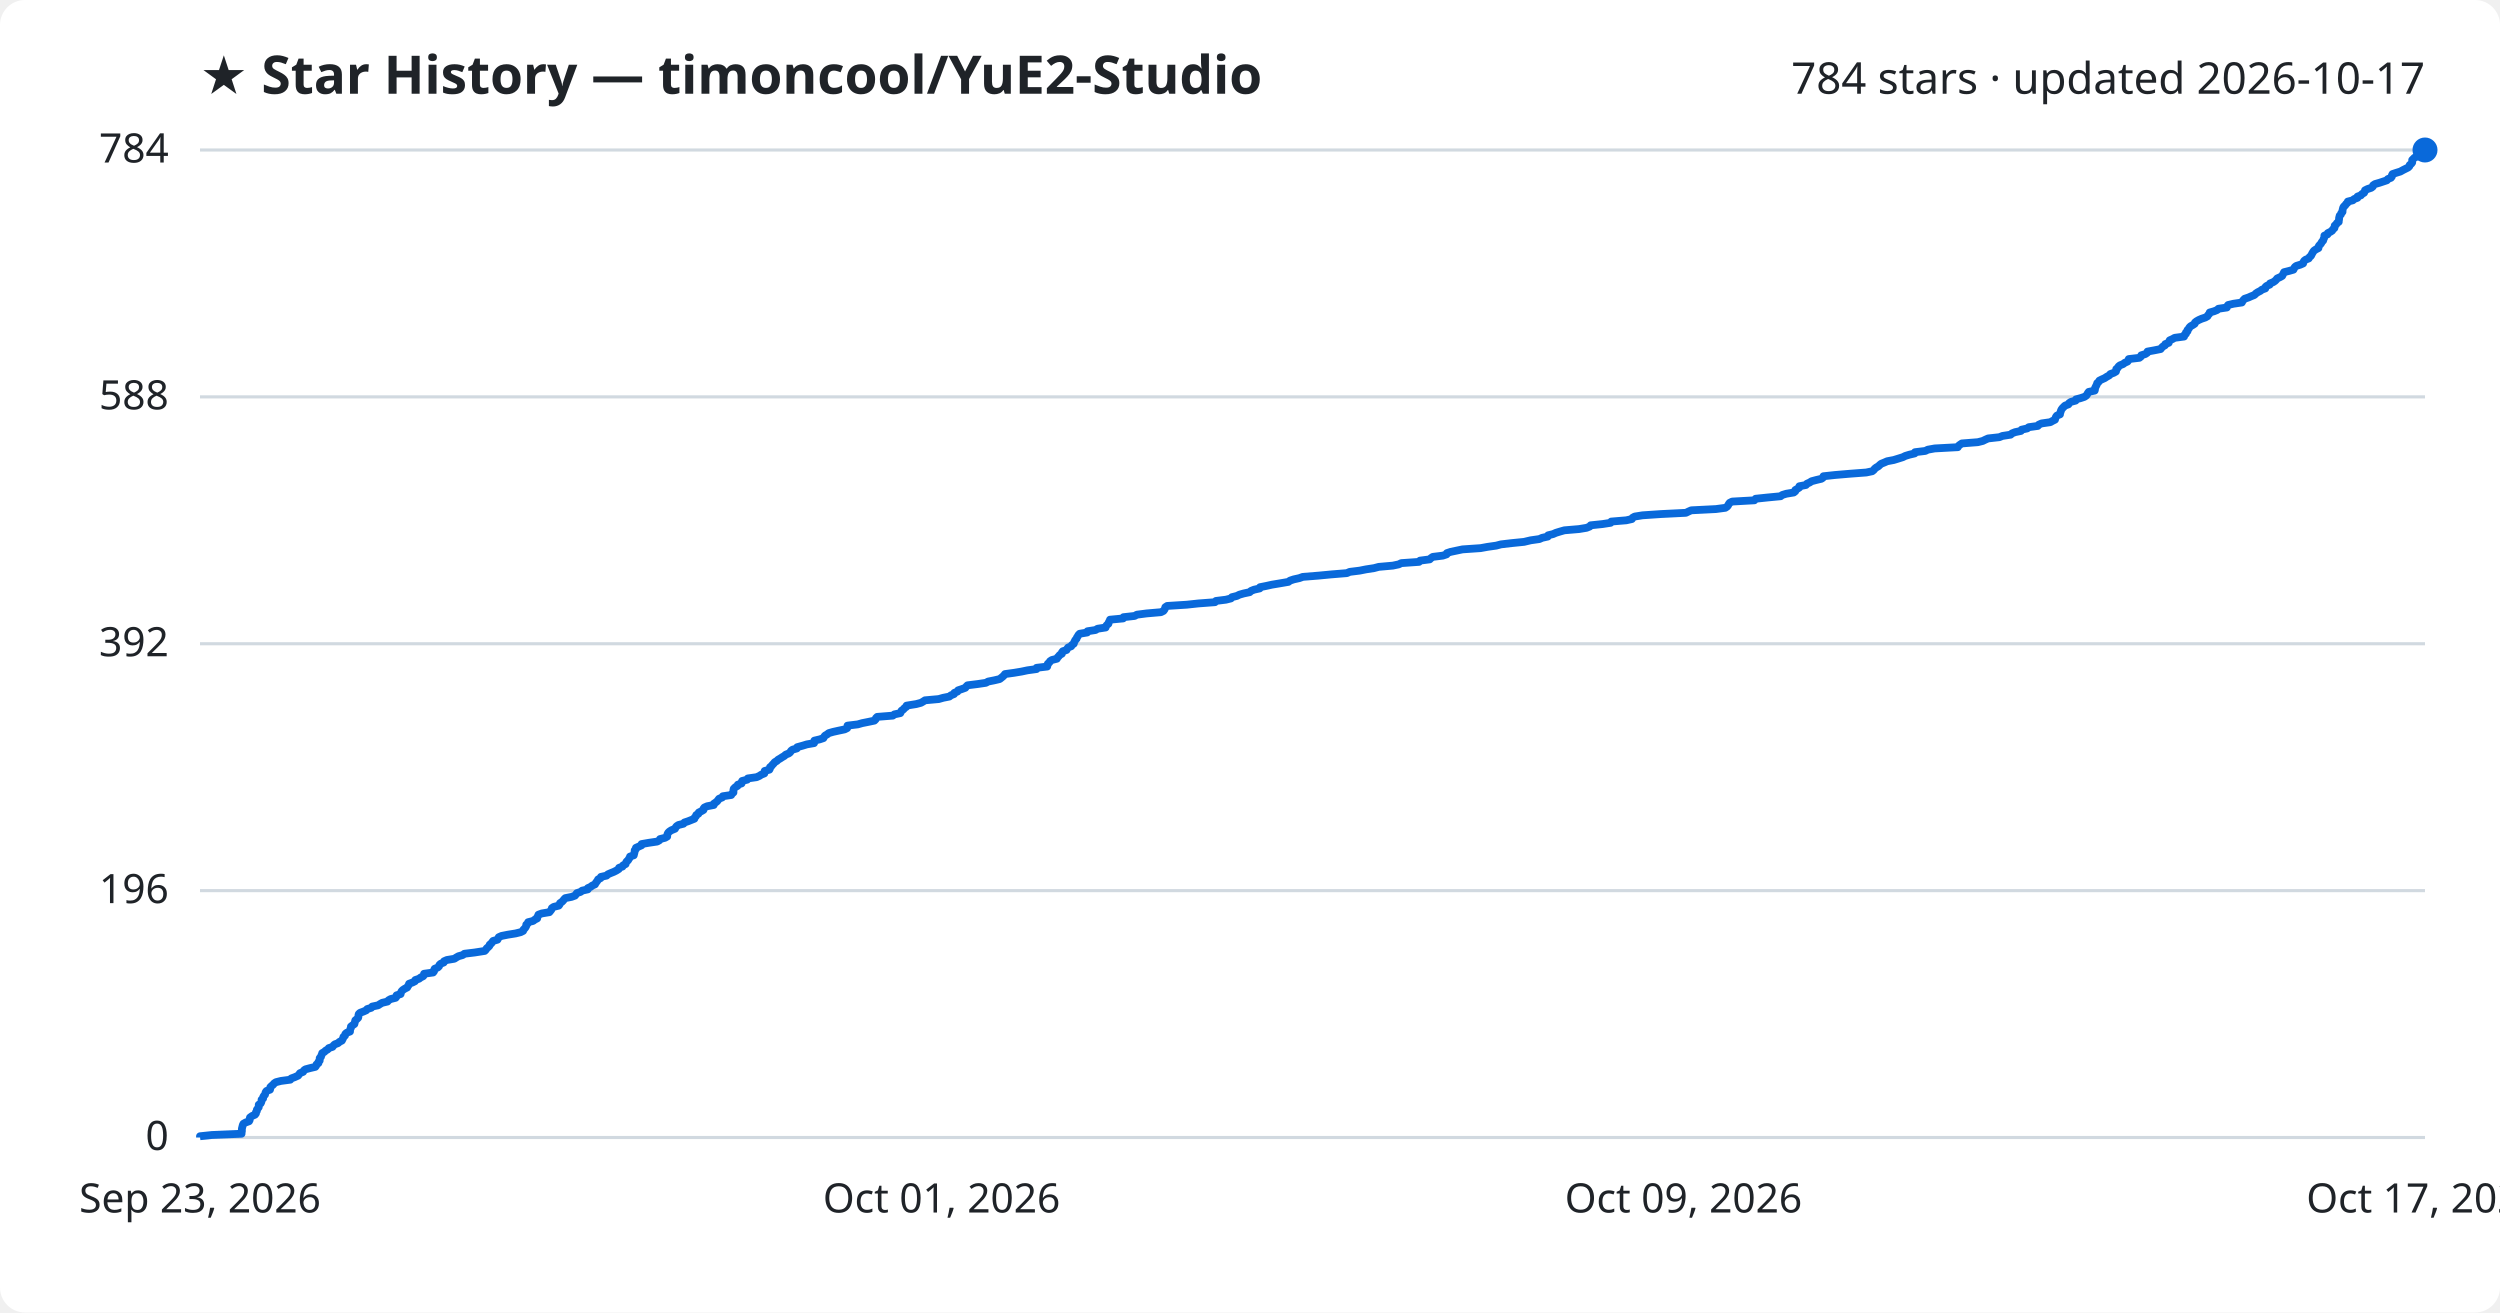
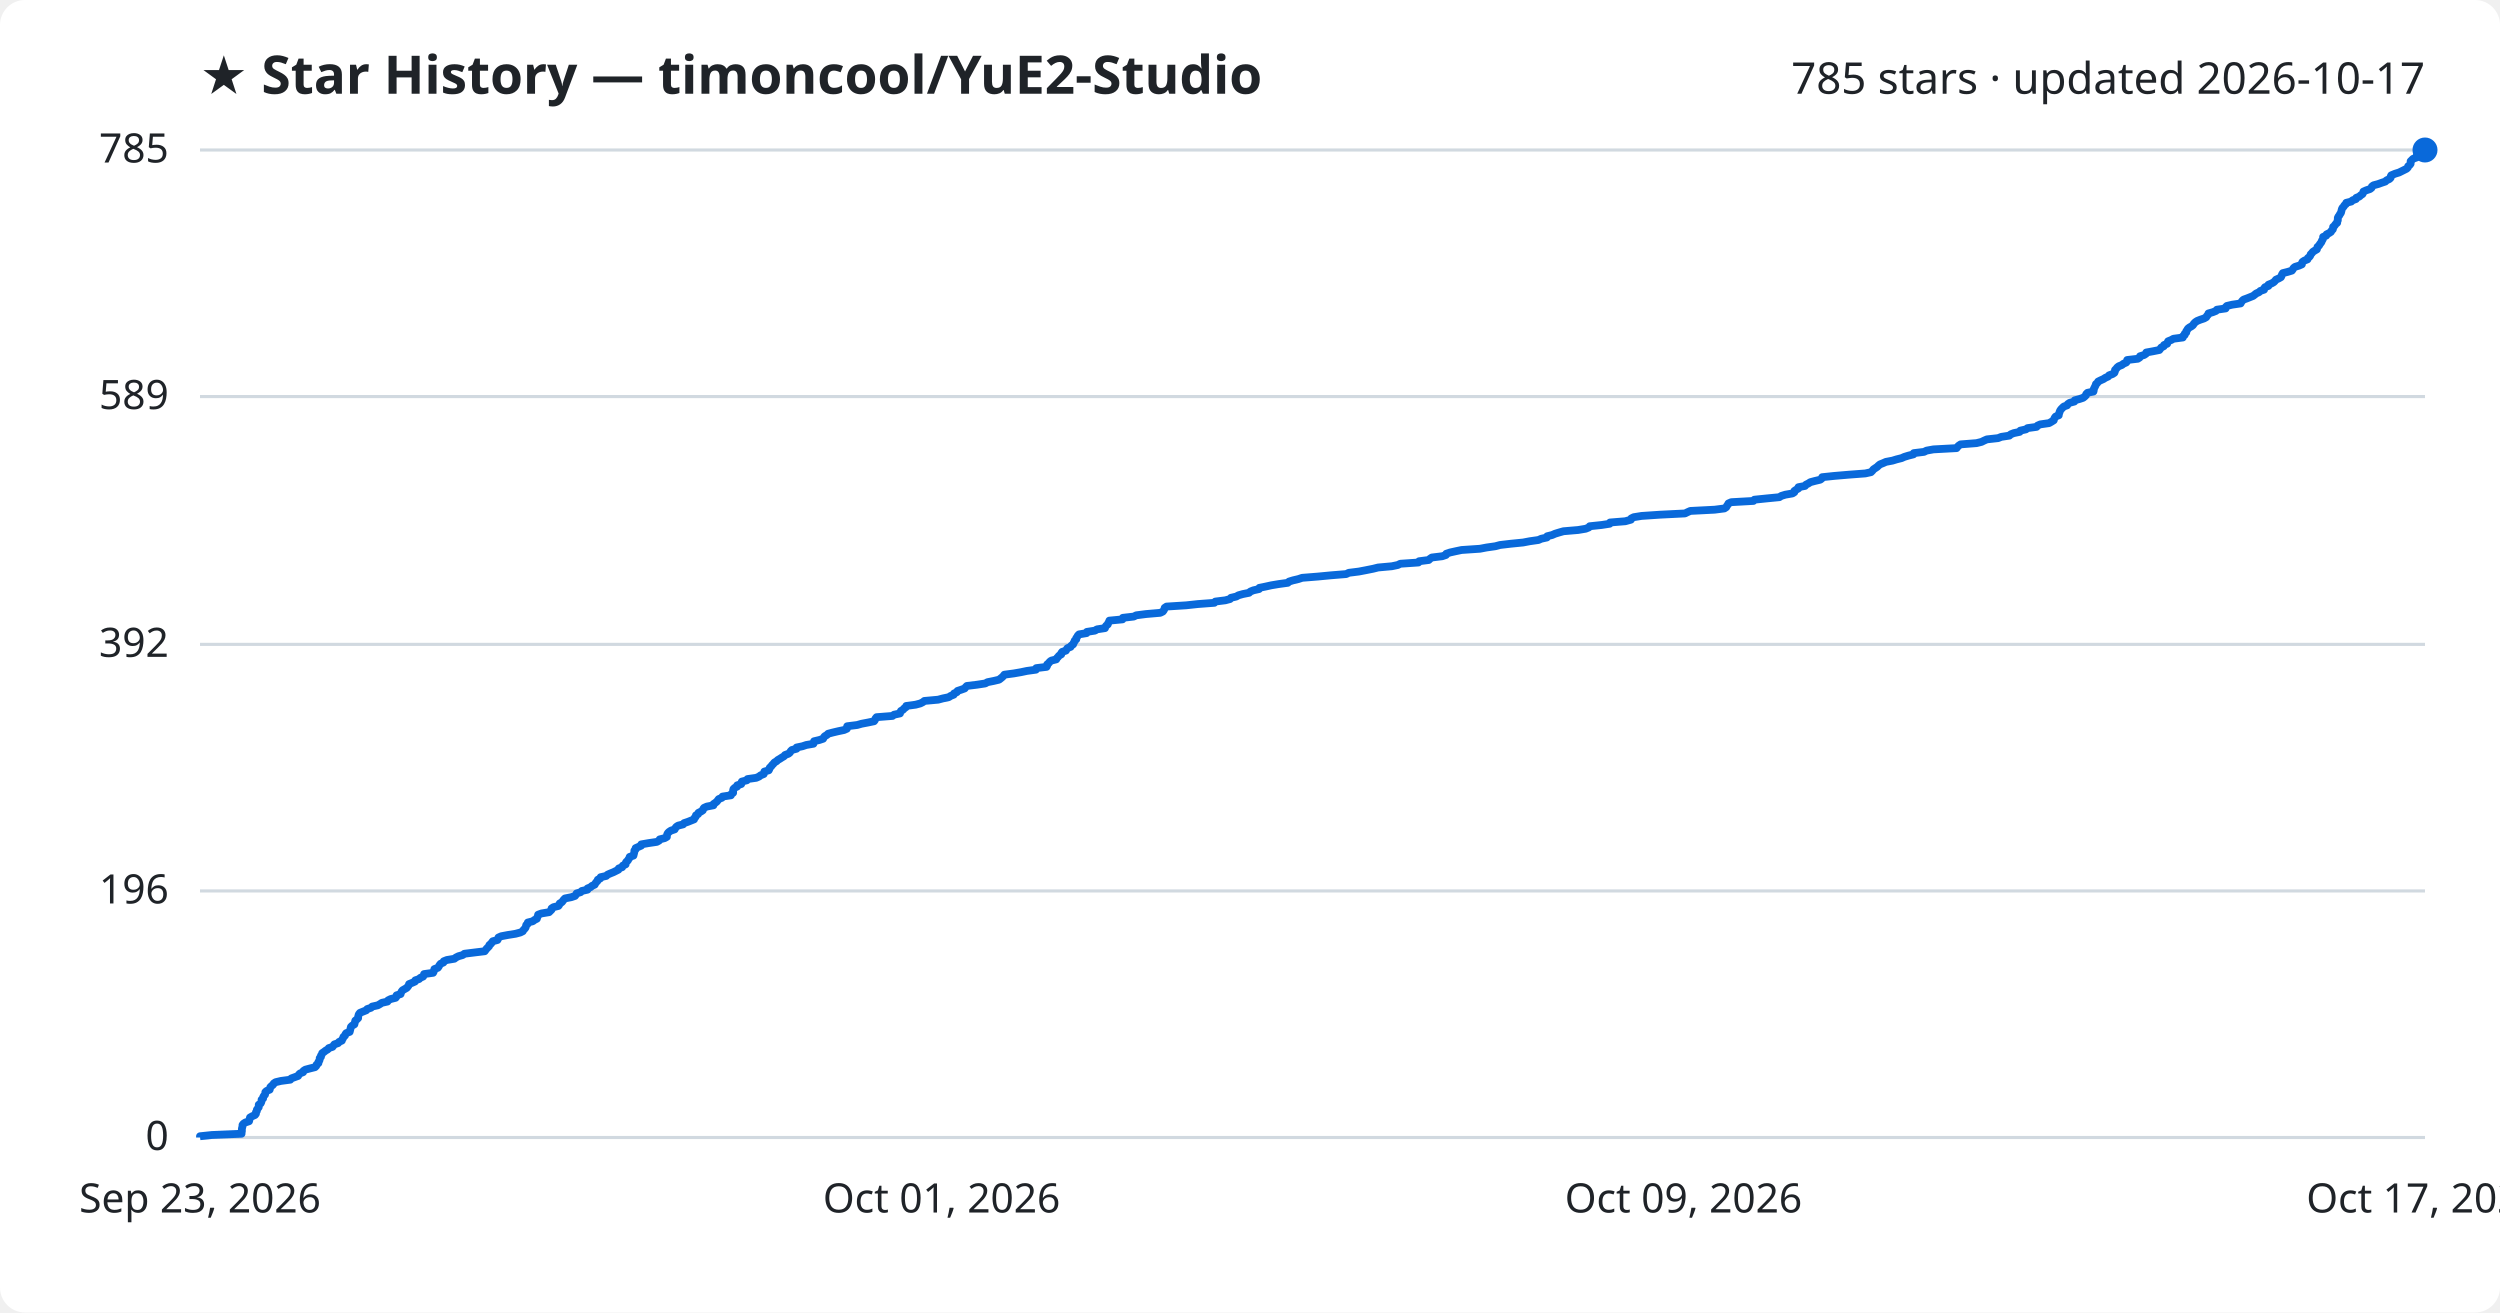
<svg xmlns="http://www.w3.org/2000/svg" viewBox="0 0 800 420" font-family="Segoe UI, sans-serif">
  <rect width="800" height="420" fill="#ffffff" rx="8" />
  <text x="64" y="30" fill="#1f2328" font-size="17" font-weight="700">★ Star History — timoncool/YuE2-Studio</text>
-   <text x="776" y="30" fill="#1f2328" font-size="14" text-anchor="end">784 stars · updated 2026-10-17</text>
+   <text x="776" y="30" fill="#1f2328" font-size="14" text-anchor="end">785 stars · updated 2026-10-17</text>
  <line x1="64" y1="364.0" x2="776" y2="364.0" stroke="#d1d9e0" stroke-width="1" />
  <text x="54" y="368.0" fill="#1f2328" font-size="13" text-anchor="end">0</text>
-   <line x1="64" y1="285.0" x2="776" y2="285.0" stroke="#d1d9e0" stroke-width="1" />
-   <text x="54" y="289.0" fill="#1f2328" font-size="13" text-anchor="end">196</text>
-   <line x1="64" y1="206.0" x2="776" y2="206.0" stroke="#d1d9e0" stroke-width="1" />
-   <text x="54" y="210.0" fill="#1f2328" font-size="13" text-anchor="end">392</text>
-   <line x1="64" y1="127.0" x2="776" y2="127.0" stroke="#d1d9e0" stroke-width="1" />
-   <text x="54" y="131.0" fill="#1f2328" font-size="13" text-anchor="end">588</text>
+   <line x1="64" y1="285.1" x2="776" y2="285.1" stroke="#d1d9e0" stroke-width="1" />
+   <text x="54" y="289.1" fill="#1f2328" font-size="13" text-anchor="end">196</text>
+   <line x1="64" y1="206.2" x2="776" y2="206.2" stroke="#d1d9e0" stroke-width="1" />
+   <text x="54" y="210.2" fill="#1f2328" font-size="13" text-anchor="end">392</text>
+   <line x1="64" y1="126.9" x2="776" y2="126.9" stroke="#d1d9e0" stroke-width="1" />
+   <text x="54" y="130.9" fill="#1f2328" font-size="13" text-anchor="end">589</text>
  <line x1="64" y1="48.0" x2="776" y2="48.0" stroke="#d1d9e0" stroke-width="1" />
-   <text x="54" y="52.0" fill="#1f2328" font-size="13" text-anchor="end">784</text>
-   <path d="M64.0,364.0 L64.0,363.6 L67.8,363.2 L77.3,362.8 L77.3,362.4 L77.4,362.0 L77.4,361.6 L77.4,361.2 L77.5,360.8 L77.6,360.4 L77.7,360.0 L77.9,359.6 L78.6,359.2 L79.7,358.8 L79.9,358.4 L79.9,358.0 L80.0,357.6 L80.7,357.1 L81.6,356.7 L81.9,356.3 L81.9,355.9 L82.2,355.5 L82.2,355.1 L82.5,354.7 L82.8,354.3 L82.8,353.9 L82.8,353.5 L83.4,353.1 L83.6,352.7 L83.7,352.3 L83.7,351.9 L84.2,351.5 L84.2,351.1 L84.4,350.7 L84.8,350.3 L84.9,349.9 L85.0,349.5 L85.3,349.1 L86.4,348.7 L86.5,348.3 L86.5,347.9 L86.9,347.5 L87.4,347.1 L87.7,346.7 L88.3,346.3 L89.9,345.9 L92.9,345.5 L93.2,345.1 L94.3,344.7 L95.4,344.2 L95.7,343.8 L96.0,343.4 L97.0,343.0 L97.2,342.6 L97.7,342.2 L99.2,341.8 L100.9,341.4 L101.2,341.0 L101.3,340.6 L101.9,340.2 L101.9,339.8 L102.3,339.4 L102.3,339.0 L102.3,338.6 L102.7,338.2 L102.8,337.8 L103.0,337.4 L103.1,337.0 L103.8,336.6 L104.2,336.2 L104.9,335.8 L105.2,335.4 L106.4,335.0 L106.7,334.6 L107.1,334.2 L108.2,333.8 L108.6,333.4 L109.4,333.0 L109.6,332.6 L109.8,332.2 L109.9,331.8 L110.4,331.4 L110.5,330.9 L110.9,330.5 L112.0,330.1 L112.0,329.7 L112.1,329.3 L112.3,328.9 L112.3,328.5 L112.8,328.1 L113.4,327.7 L113.5,327.3 L113.6,326.9 L113.7,326.5 L114.2,326.1 L114.6,325.7 L114.7,325.3 L114.7,324.9 L114.8,324.5 L115.2,324.1 L116.3,323.7 L117.2,323.3 L117.5,322.9 L118.8,322.5 L119.1,322.1 L121.0,321.7 L121.6,321.3 L122.3,320.9 L124.0,320.5 L124.3,320.1 L125.0,319.7 L126.6,319.3 L126.9,318.9 L126.9,318.5 L128.2,318.1 L128.3,317.6 L128.5,317.2 L128.9,316.8 L129.5,316.4 L130.3,316.0 L130.5,315.6 L130.8,315.2 L130.9,314.8 L132.0,314.4 L132.8,314.0 L132.9,313.6 L134.1,313.2 L134.6,312.8 L135.4,312.4 L135.7,312.0 L135.7,311.6 L138.6,311.2 L138.9,310.8 L138.9,310.4 L139.1,310.0 L140.1,309.6 L140.5,309.2 L140.6,308.8 L141.0,308.4 L142.0,308.0 L142.1,307.6 L143.0,307.2 L145.4,306.8 L146.0,306.4 L146.7,306.0 L148.1,305.6 L148.6,305.2 L151.9,304.8 L155.1,304.3 L155.5,303.9 L155.7,303.5 L156.2,303.1 L156.6,302.7 L156.7,302.3 L157.2,301.9 L157.5,301.5 L157.8,301.1 L159.2,300.7 L159.4,300.3 L159.6,299.9 L160.5,299.5 L162.5,299.1 L165.0,298.7 L166.6,298.3 L167.4,297.9 L167.5,297.5 L167.9,297.1 L168.2,296.7 L168.4,296.3 L168.4,295.9 L168.9,295.5 L169.0,295.1 L170.6,294.7 L171.1,294.3 L171.9,293.9 L171.9,293.5 L172.2,293.1 L172.3,292.7 L173.4,292.3 L175.8,291.9 L176.2,291.4 L176.5,291.0 L176.6,290.6 L177.2,290.2 L178.8,289.8 L179.1,289.4 L179.2,289.0 L179.8,288.6 L180.2,288.2 L180.5,287.8 L180.9,287.4 L182.9,287.0 L184.0,286.6 L184.3,286.2 L184.6,285.8 L185.8,285.4 L186.3,285.0 L188.1,284.6 L188.1,284.2 L189.0,283.8 L189.5,283.4 L190.4,283.0 L190.6,282.6 L190.9,282.2 L191.2,281.8 L191.4,281.4 L192.2,281.0 L192.3,280.6 L194.1,280.2 L194.5,279.8 L195.4,279.4 L196.4,279.0 L197.2,278.6 L198.0,278.1 L198.1,277.7 L199.2,277.3 L199.4,276.9 L200.2,276.5 L200.3,276.1 L200.5,275.7 L201.0,275.3 L201.2,274.9 L201.5,274.5 L201.6,274.1 L202.8,273.7 L202.9,273.3 L203.0,272.9 L203.1,272.5 L203.1,272.1 L203.5,271.7 L203.5,271.3 L204.4,270.9 L205.3,270.5 L205.3,270.1 L207.6,269.7 L210.3,269.3 L211.0,268.9 L211.2,268.5 L212.8,268.1 L213.5,267.7 L213.5,267.3 L213.6,266.9 L213.8,266.5 L214.2,266.1 L214.8,265.7 L216.0,265.2 L216.2,264.8 L216.5,264.4 L217.1,264.0 L218.7,263.6 L219.0,263.2 L220.2,262.8 L221.2,262.4 L222.2,262.0 L222.3,261.6 L222.7,261.2 L222.8,260.8 L223.5,260.4 L223.6,260.0 L224.4,259.6 L225.1,259.2 L225.1,258.8 L225.4,258.4 L226.3,258.0 L228.4,257.6 L228.4,257.2 L229.0,256.8 L229.5,256.4 L229.8,256.0 L230.1,255.6 L231.1,255.2 L231.3,254.8 L234.0,254.4 L234.2,254.0 L234.7,253.6 L234.7,253.2 L234.7,252.8 L234.8,252.4 L235.3,251.9 L236.0,251.5 L236.1,251.1 L237.3,250.7 L237.3,250.3 L237.5,249.9 L239.1,249.5 L239.3,249.1 L242.1,248.7 L243.0,248.3 L243.6,247.9 L244.6,247.5 L244.6,247.1 L244.7,246.7 L246.2,246.3 L246.4,245.9 L246.4,245.5 L246.9,245.1 L247.2,244.7 L247.6,244.3 L247.9,243.9 L248.6,243.5 L249.0,243.1 L249.7,242.7 L250.3,242.3 L251.0,241.9 L251.4,241.5 L252.4,241.1 L252.9,240.7 L253.1,240.3 L253.6,239.9 L255.0,239.5 L255.1,239.1 L256.9,238.6 L258.2,238.2 L260.5,237.8 L260.6,237.4 L260.6,237.0 L262.3,236.6 L263.5,236.2 L263.7,235.8 L264.0,235.4 L264.7,235.0 L265.2,234.6 L266.6,234.2 L268.4,233.8 L270.3,233.4 L271.1,233.0 L271.2,232.6 L271.2,232.2 L274.5,231.8 L275.9,231.4 L277.9,231.0 L279.8,230.6 L280.2,230.2 L280.3,229.8 L280.7,229.4 L285.7,229.0 L286.2,228.6 L288.1,228.2 L288.3,227.8 L288.5,227.4 L289.1,227.0 L289.4,226.6 L290.0,226.2 L290.1,225.8 L293.2,225.3 L294.7,224.9 L295.4,224.5 L296.0,224.1 L300.4,223.7 L301.8,223.3 L303.8,222.9 L304.3,222.5 L305.3,222.1 L305.4,221.7 L306.4,221.3 L306.6,220.9 L307.8,220.5 L308.9,220.1 L309.2,219.7 L309.6,219.3 L312.8,218.9 L315.5,218.5 L316.2,218.1 L318.2,217.7 L319.9,217.3 L320.4,216.9 L320.9,216.5 L321.3,216.1 L321.6,215.7 L324.5,215.3 L326.9,214.9 L328.8,214.5 L331.7,214.1 L331.7,213.7 L335.1,213.3 L335.2,212.9 L335.3,212.4 L335.8,212.0 L336.0,211.6 L336.6,211.2 L338.2,210.8 L338.4,210.4 L338.8,210.0 L339.1,209.6 L339.8,209.2 L339.8,208.8 L340.1,208.4 L341.3,208.0 L341.5,207.6 L341.8,207.2 L342.8,206.8 L343.0,206.4 L343.6,206.0 L343.7,205.6 L343.9,205.2 L344.1,204.8 L344.5,204.4 L344.6,204.0 L344.9,203.6 L345.1,203.2 L345.5,202.8 L347.9,202.4 L348.0,202.0 L350.6,201.6 L351.2,201.2 L353.8,200.8 L353.9,200.4 L354.2,200.0 L354.7,199.6 L354.8,199.1 L355.1,198.7 L355.2,198.3 L359.4,197.9 L359.5,197.5 L363.1,197.1 L363.8,196.7 L366.9,196.3 L371.5,195.9 L372.3,195.5 L372.6,195.1 L372.8,194.7 L372.9,194.3 L373.5,193.9 L379.8,193.5 L383.5,193.1 L388.8,192.7 L389.1,192.3 L392.3,191.9 L393.9,191.5 L394.2,191.1 L395.8,190.7 L396.6,190.3 L398.0,189.9 L399.9,189.5 L400.3,189.1 L401.3,188.7 L403.1,188.3 L403.2,187.9 L405.2,187.5 L407.0,187.1 L409.4,186.7 L412.3,186.2 L412.8,185.8 L414.0,185.4 L415.8,185.0 L416.9,184.6 L421.9,184.2 L426.1,183.8 L431.0,183.4 L431.9,183.0 L435.1,182.6 L437.1,182.2 L439.7,181.8 L441.2,181.4 L445.7,181.0 L447.6,180.6 L448.4,180.2 L454.1,179.8 L454.4,179.4 L457.5,179.0 L457.9,178.6 L458.5,178.2 L461.7,177.8 L462.9,177.4 L463.0,177.0 L464.2,176.6 L466.1,176.2 L468.0,175.8 L473.8,175.4 L476.0,175.0 L478.8,174.6 L480.3,174.2 L483.7,173.8 L487.7,173.4 L489.8,172.9 L492.6,172.5 L493.5,172.1 L495.3,171.7 L495.4,171.3 L497.0,170.9 L497.9,170.5 L499.2,170.1 L500.6,169.7 L505.3,169.3 L507.7,168.9 L508.7,168.5 L509.0,168.1 L512.8,167.7 L515.4,167.3 L515.6,166.9 L520.4,166.5 L522.2,166.1 L522.4,165.7 L523.1,165.3 L525.6,164.9 L531.5,164.5 L539.5,164.1 L540.3,163.7 L541.2,163.3 L549.1,162.9 L552.1,162.5 L552.7,162.1 L553.0,161.7 L553.2,161.3 L553.5,160.9 L554.3,160.5 L561.4,160.1 L561.8,159.6 L565.6,159.2 L569.8,158.8 L570.3,158.4 L571.6,158.0 L574.0,157.6 L574.5,157.2 L574.5,156.8 L575.2,156.4 L575.8,156.0 L575.8,155.6 L577.9,155.2 L578.2,154.8 L579.1,154.4 L579.7,154.0 L581.2,153.6 L582.9,153.2 L583.4,152.8 L583.5,152.4 L587.2,152.0 L591.9,151.6 L597.2,151.2 L599.1,150.8 L599.6,150.4 L599.9,150.0 L600.4,149.6 L601.1,149.2 L601.5,148.8 L602.0,148.4 L603.0,148.0 L603.9,147.6 L606.0,147.2 L607.3,146.8 L608.9,146.3 L609.7,145.9 L611.0,145.5 L612.7,145.1 L612.8,144.7 L616.1,144.3 L616.9,143.9 L619.1,143.5 L626.5,143.1 L626.7,142.7 L627.2,142.3 L627.8,141.9 L632.9,141.5 L634.5,141.1 L635.3,140.7 L636.2,140.3 L639.8,139.9 L640.8,139.5 L643.4,139.1 L643.8,138.7 L644.8,138.3 L646.7,137.9 L646.9,137.5 L648.7,137.1 L649.2,136.7 L652.1,136.3 L652.4,135.9 L653.3,135.5 L656.1,135.1 L656.8,134.7 L657.6,134.3 L657.7,133.9 L657.9,133.4 L658.2,133.0 L659.2,132.6 L659.2,132.2 L659.4,131.8 L659.5,131.4 L659.7,131.0 L660.0,130.6 L660.4,130.2 L660.8,129.8 L661.9,129.4 L662.1,129.0 L662.7,128.6 L664.2,128.2 L664.3,127.8 L665.8,127.4 L667.0,127.0 L667.6,126.6 L667.9,126.2 L668.1,125.8 L668.4,125.4 L670.3,125.0 L670.4,124.6 L670.4,124.2 L670.6,123.8 L670.8,123.4 L671.0,123.0 L671.1,122.6 L671.6,122.2 L671.8,121.8 L672.6,121.4 L673.5,121.0 L674.1,120.6 L675.0,120.1 L675.3,119.7 L676.4,119.3 L677.1,118.9 L677.2,118.5 L677.2,118.1 L677.7,117.7 L677.9,117.3 L678.4,116.9 L679.4,116.5 L679.9,116.1 L680.8,115.7 L681.1,115.3 L681.2,114.9 L684.6,114.5 L685.1,114.1 L685.2,113.7 L686.5,113.3 L687.1,112.9 L687.2,112.5 L689.4,112.1 L691.4,111.7 L691.7,111.3 L692.1,110.9 L692.8,110.5 L692.9,110.1 L694.0,109.7 L694.1,109.3 L694.3,108.9 L695.2,108.5 L695.9,108.1 L698.9,107.7 L699.0,107.2 L699.5,106.8 L699.5,106.4 L700.0,106.0 L700.0,105.6 L700.4,105.2 L700.6,104.8 L701.0,104.4 L701.7,104.0 L702.3,103.6 L702.4,103.2 L702.9,102.8 L703.6,102.4 L704.5,102.0 L705.7,101.6 L706.4,101.2 L706.6,100.8 L707.0,100.4 L707.1,100.0 L708.5,99.6 L709.5,99.2 L709.9,98.8 L712.6,98.4 L712.7,98.0 L713.0,97.6 L714.7,97.2 L717.4,96.8 L717.6,96.4 L717.9,96.0 L718.3,95.6 L719.5,95.2 L720.4,94.8 L721.4,94.4 L721.9,93.9 L722.5,93.5 L723.3,93.1 L723.8,92.7 L724.9,92.3 L724.9,91.9 L725.3,91.5 L726.3,91.1 L726.4,90.7 L727.4,90.3 L728.0,89.9 L728.4,89.5 L728.7,89.1 L729.6,88.7 L730.3,88.3 L730.5,87.9 L730.7,87.5 L730.9,87.1 L732.5,86.7 L733.9,86.3 L734.1,85.9 L734.3,85.5 L734.8,85.1 L736.1,84.7 L737.0,84.3 L737.1,83.9 L737.3,83.5 L737.8,83.1 L738.8,82.7 L739.0,82.3 L739.5,81.9 L739.7,81.5 L739.9,81.1 L740.2,80.6 L740.5,80.2 L741.1,79.8 L741.9,79.4 L741.9,79.0 L742.1,78.6 L742.5,78.2 L742.8,77.8 L743.0,77.4 L743.4,77.0 L743.5,76.6 L743.7,76.2 L743.8,75.8 L743.8,75.4 L744.8,75.0 L744.9,74.6 L745.7,74.2 L746.3,73.8 L746.5,73.4 L747.0,73.0 L747.1,72.6 L747.1,72.2 L747.6,71.8 L747.8,71.4 L748.4,71.0 L748.4,70.6 L748.5,70.2 L748.5,69.8 L748.6,69.4 L748.7,69.0 L749.1,68.6 L749.2,68.2 L749.6,67.8 L749.6,67.3 L749.7,66.9 L749.8,66.5 L750.0,66.1 L750.5,65.7 L750.7,65.3 L751.2,64.9 L751.3,64.5 L752.9,64.1 L753.3,63.7 L754.4,63.3 L754.4,62.9 L755.5,62.5 L755.8,62.1 L756.5,61.7 L756.7,61.3 L756.8,60.9 L757.6,60.5 L758.8,60.1 L759.3,59.7 L759.4,59.3 L760.0,58.9 L761.4,58.5 L762.6,58.1 L763.8,57.7 L764.1,57.3 L765.1,56.9 L765.4,56.5 L765.4,56.1 L765.6,55.7 L766.8,55.3 L768.1,54.9 L769.0,54.4 L769.8,54.0 L770.6,53.6 L771.0,53.2 L771.1,52.8 L771.6,52.4 L771.9,52.0 L771.9,51.6 L771.9,51.2 L772.3,50.8 L772.7,50.4 L773.8,50.0 L773.8,49.6 L773.9,49.2 L775.3,48.8 L775.9,48.4 L776.0,48.0 L776.0,48.0" fill="none" stroke="#0969da" stroke-width="2.5" stroke-linejoin="round" />
+   <text x="54" y="52.0" fill="#1f2328" font-size="13" text-anchor="end">785</text>
+   <path d="M64.0,364.0 L64.0,363.6 L67.8,363.2 L77.3,362.8 L77.3,362.4 L77.4,362.0 L77.4,361.6 L77.4,361.2 L77.5,360.8 L77.6,360.4 L77.6,360.0 L77.9,359.6 L78.5,359.2 L79.7,358.8 L79.8,358.4 L79.9,358.0 L80.0,357.6 L80.7,357.2 L81.6,356.8 L81.9,356.4 L81.9,355.9 L82.2,355.5 L82.2,355.1 L82.5,354.7 L82.8,354.3 L82.8,353.9 L82.8,353.5 L83.4,353.1 L83.6,352.7 L83.7,352.3 L83.7,351.9 L84.2,351.5 L84.2,351.1 L84.4,350.7 L84.8,350.3 L84.9,349.9 L84.9,349.5 L85.3,349.1 L86.3,348.7 L86.4,348.3 L86.5,347.9 L86.9,347.5 L87.4,347.1 L87.6,346.7 L88.2,346.3 L89.9,345.9 L92.9,345.5 L93.2,345.1 L94.3,344.7 L95.4,344.3 L95.6,343.9 L96.0,343.5 L97.0,343.1 L97.1,342.7 L97.7,342.3 L99.2,341.9 L100.8,341.5 L101.2,341.1 L101.3,340.7 L101.9,340.2 L101.9,339.8 L102.2,339.4 L102.3,339.0 L102.3,338.6 L102.7,338.2 L102.7,337.8 L103.0,337.4 L103.1,337.0 L103.7,336.6 L104.2,336.2 L104.9,335.8 L105.2,335.4 L106.4,335.0 L106.7,334.6 L107.0,334.2 L108.2,333.8 L108.5,333.4 L109.4,333.0 L109.5,332.6 L109.8,332.2 L109.9,331.8 L110.4,331.4 L110.5,331.0 L110.8,330.6 L111.9,330.2 L112.0,329.8 L112.1,329.4 L112.2,329.0 L112.3,328.6 L112.7,328.2 L113.4,327.8 L113.5,327.4 L113.6,327.0 L113.7,326.6 L114.2,326.2 L114.6,325.8 L114.6,325.4 L114.7,325.0 L114.8,324.6 L115.2,324.1 L116.2,323.7 L117.2,323.3 L117.5,322.9 L118.7,322.5 L119.1,322.1 L120.9,321.7 L121.6,321.3 L122.2,320.9 L124.0,320.5 L124.2,320.1 L125.0,319.7 L126.6,319.3 L126.9,318.9 L126.9,318.5 L128.2,318.1 L128.3,317.7 L128.5,317.3 L128.8,316.9 L129.5,316.5 L130.2,316.1 L130.5,315.7 L130.8,315.3 L130.9,314.9 L131.9,314.5 L132.8,314.1 L132.9,313.7 L134.1,313.3 L134.5,312.9 L135.4,312.5 L135.6,312.1 L135.7,311.7 L138.6,311.3 L138.8,310.9 L138.9,310.5 L139.0,310.1 L140.1,309.7 L140.4,309.3 L140.6,308.9 L141.0,308.4 L141.9,308.0 L142.0,307.6 L143.0,307.2 L145.4,306.8 L145.9,306.4 L146.7,306.0 L148.1,305.6 L148.6,305.2 L151.8,304.8 L155.1,304.4 L155.4,304.0 L155.7,303.6 L156.1,303.2 L156.5,302.8 L156.6,302.4 L157.1,302.0 L157.4,301.6 L157.7,301.2 L159.2,300.8 L159.4,300.4 L159.5,300.0 L160.4,299.6 L162.5,299.2 L165.0,298.8 L166.5,298.4 L167.3,298.0 L167.5,297.6 L167.9,297.2 L168.2,296.8 L168.3,296.4 L168.4,296.0 L168.9,295.6 L168.9,295.2 L170.5,294.8 L171.0,294.4 L171.8,294.0 L171.9,293.6 L172.1,293.2 L172.2,292.7 L173.3,292.3 L175.7,291.9 L176.1,291.5 L176.5,291.1 L176.5,290.7 L177.1,290.3 L178.7,289.9 L179.0,289.5 L179.1,289.1 L179.8,288.7 L180.1,288.3 L180.4,287.9 L180.8,287.5 L182.8,287.1 L184.0,286.7 L184.3,286.3 L184.5,285.9 L185.8,285.5 L186.2,285.1 L188.0,284.7 L188.0,284.3 L189.0,283.9 L189.4,283.5 L190.3,283.1 L190.5,282.7 L190.8,282.3 L191.2,281.9 L191.3,281.5 L192.1,281.1 L192.2,280.7 L194.0,280.3 L194.4,279.9 L195.3,279.5 L196.3,279.1 L197.1,278.7 L197.9,278.3 L198.0,277.9 L199.1,277.5 L199.3,277.0 L200.2,276.6 L200.2,276.2 L200.4,275.8 L200.9,275.4 L201.1,275.0 L201.4,274.6 L201.5,274.2 L202.7,273.8 L202.8,273.4 L202.9,273.0 L203.0,272.6 L203.0,272.2 L203.4,271.8 L203.4,271.4 L204.3,271.0 L205.2,270.6 L205.2,270.2 L207.5,269.8 L210.2,269.4 L210.9,269.0 L211.1,268.6 L212.7,268.2 L213.4,267.8 L213.4,267.4 L213.5,267.0 L213.7,266.6 L214.1,266.2 L214.7,265.8 L215.9,265.4 L216.1,265.0 L216.4,264.6 L217.0,264.2 L218.6,263.8 L218.9,263.4 L220.1,263.0 L221.1,262.6 L222.1,262.2 L222.2,261.8 L222.6,261.4 L222.7,260.9 L223.4,260.5 L223.5,260.1 L224.3,259.7 L224.9,259.3 L225.0,258.9 L225.3,258.5 L226.2,258.1 L228.3,257.7 L228.3,257.3 L228.9,256.9 L229.4,256.5 L229.7,256.1 L230.0,255.7 L231.0,255.3 L231.2,254.9 L233.9,254.5 L234.0,254.1 L234.6,253.7 L234.6,253.3 L234.6,252.9 L234.7,252.5 L235.1,252.1 L235.9,251.7 L235.9,251.3 L237.2,250.9 L237.2,250.5 L237.4,250.1 L239.0,249.7 L239.2,249.3 L242.0,248.9 L242.9,248.5 L243.4,248.1 L244.4,247.7 L244.5,247.3 L244.6,246.9 L246.0,246.5 L246.2,246.1 L246.3,245.7 L246.8,245.2 L247.1,244.8 L247.5,244.4 L247.8,244.0 L248.5,243.6 L248.9,243.2 L249.6,242.8 L250.2,242.4 L250.9,242.0 L251.2,241.6 L252.3,241.2 L252.8,240.8 L253.0,240.4 L253.4,240.0 L254.9,239.6 L254.9,239.2 L256.8,238.8 L258.0,238.4 L260.3,238.0 L260.4,237.6 L260.5,237.2 L262.2,236.8 L263.4,236.4 L263.6,236.0 L263.9,235.6 L264.6,235.2 L265.0,234.8 L266.5,234.4 L268.2,234.0 L270.1,233.6 L271.0,233.2 L271.0,232.8 L271.1,232.4 L274.3,232.0 L275.7,231.6 L277.8,231.2 L279.7,230.8 L280.0,230.4 L280.1,230.0 L280.5,229.5 L285.6,229.1 L286.1,228.7 L288.0,228.3 L288.1,227.9 L288.3,227.5 L289.0,227.1 L289.3,226.7 L289.9,226.3 L290.0,225.9 L293.0,225.5 L294.5,225.1 L295.3,224.7 L295.8,224.3 L300.2,223.9 L301.7,223.5 L303.6,223.1 L304.2,222.7 L305.2,222.3 L305.3,221.9 L306.2,221.5 L306.4,221.1 L307.6,220.7 L308.7,220.3 L309.0,219.9 L309.4,219.5 L312.7,219.1 L315.3,218.7 L316.0,218.3 L318.0,217.9 L319.7,217.5 L320.2,217.1 L320.7,216.7 L321.1,216.3 L321.4,215.9 L324.4,215.5 L326.7,215.1 L328.6,214.7 L331.5,214.3 L331.6,213.8 L334.9,213.4 L335.1,213.0 L335.1,212.6 L335.6,212.2 L335.9,211.8 L336.4,211.4 L338.0,211.0 L338.2,210.6 L338.6,210.2 L338.9,209.8 L339.6,209.4 L339.6,209.0 L339.9,208.6 L341.1,208.2 L341.3,207.8 L341.6,207.4 L342.6,207.0 L342.8,206.6 L343.4,206.2 L343.5,205.8 L343.8,205.4 L343.9,205.0 L344.4,204.6 L344.4,204.2 L344.7,203.8 L344.9,203.4 L345.3,203.0 L347.7,202.6 L347.8,202.2 L350.4,201.8 L351.0,201.4 L353.6,201.0 L353.7,200.6 L354.0,200.2 L354.5,199.8 L354.6,199.4 L354.9,199.0 L355.0,198.6 L359.2,198.2 L359.3,197.7 L362.8,197.3 L363.6,196.9 L366.7,196.5 L371.3,196.1 L372.1,195.7 L372.4,195.3 L372.6,194.9 L372.7,194.5 L373.3,194.1 L379.6,193.7 L383.3,193.3 L388.6,192.9 L388.9,192.5 L392.1,192.1 L393.6,191.7 L393.9,191.3 L395.6,190.9 L396.3,190.5 L397.7,190.1 L399.7,189.7 L400.1,189.3 L401.1,188.9 L402.9,188.5 L403.0,188.1 L405.0,187.7 L406.8,187.3 L409.2,186.9 L412.1,186.5 L412.5,186.1 L413.8,185.7 L415.5,185.3 L416.7,184.9 L421.7,184.5 L425.9,184.1 L430.8,183.7 L431.6,183.3 L434.8,182.9 L436.9,182.5 L439.4,182.0 L441.0,181.6 L445.4,181.2 L447.3,180.8 L448.1,180.4 L453.9,180.0 L454.1,179.6 L457.2,179.2 L457.6,178.8 L458.2,178.4 L461.5,178.0 L462.7,177.6 L462.8,177.2 L464.0,176.8 L465.8,176.4 L467.7,176.0 L473.6,175.6 L475.7,175.2 L478.5,174.8 L480.0,174.4 L483.4,174.0 L487.4,173.6 L489.5,173.2 L492.3,172.8 L493.2,172.4 L495.0,172.0 L495.1,171.6 L496.7,171.2 L497.6,170.8 L498.9,170.4 L500.3,170.0 L505.0,169.6 L507.4,169.2 L508.4,168.8 L508.7,168.4 L512.5,168.0 L515.1,167.6 L515.2,167.2 L520.1,166.8 L521.9,166.3 L522.0,165.9 L522.8,165.5 L525.3,165.1 L531.2,164.7 L539.2,164.3 L540.0,163.9 L540.9,163.5 L548.7,163.1 L551.8,162.7 L552.4,162.3 L552.6,161.9 L552.9,161.5 L553.1,161.1 L554.0,160.7 L561.1,160.3 L561.4,159.9 L565.3,159.5 L569.4,159.1 L570.0,158.7 L571.3,158.3 L573.6,157.9 L574.2,157.5 L574.2,157.1 L574.8,156.7 L575.5,156.3 L575.5,155.9 L577.6,155.5 L577.9,155.1 L578.7,154.7 L579.3,154.3 L580.8,153.9 L582.5,153.5 L583.0,153.1 L583.1,152.7 L586.9,152.3 L591.6,151.9 L596.9,151.5 L598.7,151.1 L599.2,150.6 L599.5,150.2 L600.1,149.8 L600.7,149.4 L601.1,149.0 L601.6,148.6 L602.6,148.2 L603.5,147.8 L605.6,147.4 L606.9,147.0 L608.5,146.6 L609.4,146.2 L610.7,145.8 L612.3,145.4 L612.4,145.0 L615.7,144.6 L616.5,144.2 L618.7,143.8 L626.1,143.4 L626.4,143.0 L626.8,142.6 L627.4,142.2 L632.5,141.8 L634.1,141.4 L634.9,141.0 L635.8,140.6 L639.4,140.2 L640.4,139.8 L643.0,139.4 L643.4,139.0 L644.4,138.6 L646.3,138.2 L646.5,137.8 L648.3,137.4 L648.8,137.0 L651.7,136.6 L652.0,136.2 L652.9,135.8 L655.7,135.4 L656.4,135.0 L657.2,134.5 L657.3,134.1 L657.5,133.7 L657.8,133.3 L658.8,132.9 L658.8,132.5 L659.0,132.1 L659.1,131.7 L659.3,131.3 L659.6,130.9 L660.0,130.5 L660.4,130.1 L661.5,129.7 L661.7,129.3 L662.3,128.9 L663.8,128.5 L663.9,128.1 L665.4,127.7 L666.6,127.3 L667.1,126.9 L667.5,126.5 L667.6,126.1 L668.0,125.7 L669.9,125.3 L670.0,124.9 L670.0,124.5 L670.2,124.1 L670.4,123.7 L670.6,123.3 L670.7,122.9 L671.2,122.5 L671.4,122.1 L672.2,121.7 L673.1,121.3 L673.7,120.9 L674.6,120.5 L674.9,120.1 L676.0,119.7 L676.6,119.3 L676.8,118.8 L676.8,118.4 L677.2,118.0 L677.5,117.6 L678.0,117.2 L679.0,116.8 L679.5,116.4 L680.4,116.0 L680.7,115.6 L680.7,115.2 L684.1,114.8 L684.7,114.4 L684.8,114.0 L686.1,113.6 L686.7,113.2 L686.8,112.8 L689.0,112.4 L691.0,112.0 L691.3,111.6 L691.6,111.2 L692.4,110.8 L692.5,110.4 L693.5,110.0 L693.6,109.6 L693.8,109.2 L694.8,108.8 L695.5,108.4 L698.5,108.0 L698.5,107.6 L699.1,107.2 L699.1,106.8 L699.6,106.4 L699.6,106.0 L699.9,105.6 L700.1,105.2 L700.6,104.8 L701.3,104.4 L701.8,104.0 L702.0,103.6 L702.5,103.1 L703.1,102.7 L704.1,102.3 L705.3,101.9 L706.0,101.5 L706.2,101.1 L706.6,100.7 L706.7,100.3 L708.1,99.9 L709.1,99.5 L709.4,99.1 L712.2,98.7 L712.2,98.3 L712.6,97.9 L714.3,97.5 L717.0,97.1 L717.2,96.7 L717.5,96.3 L717.9,95.9 L719.0,95.5 L720.0,95.1 L721.0,94.7 L721.5,94.3 L722.0,93.9 L722.9,93.5 L723.3,93.1 L724.5,92.7 L724.5,92.3 L724.8,91.9 L725.9,91.5 L725.9,91.1 L726.9,90.7 L727.6,90.3 L728.0,89.9 L728.3,89.5 L729.2,89.1 L729.9,88.7 L730.1,88.3 L730.2,87.9 L730.5,87.4 L732.1,87.0 L733.4,86.6 L733.7,86.2 L733.9,85.8 L734.4,85.4 L735.7,85.0 L736.6,84.6 L736.6,84.2 L736.8,83.8 L737.4,83.4 L738.4,83.0 L738.5,82.6 L739.0,82.2 L739.3,81.8 L739.4,81.4 L739.8,81.0 L740.1,80.6 L740.7,80.2 L741.4,79.8 L741.5,79.4 L741.6,79.0 L742.1,78.6 L742.3,78.2 L742.6,77.8 L742.9,77.4 L743.0,77.0 L743.3,76.6 L743.4,76.2 L743.4,75.8 L744.4,75.4 L744.5,75.0 L745.3,74.6 L745.9,74.2 L746.1,73.8 L746.5,73.4 L746.6,73.0 L746.6,72.6 L747.1,72.2 L747.3,71.8 L747.9,71.3 L747.9,70.9 L748.1,70.5 L748.1,70.1 L748.1,69.7 L748.3,69.3 L748.6,68.9 L748.8,68.5 L749.1,68.1 L749.2,67.7 L749.3,67.3 L749.4,66.9 L749.6,66.5 L750.0,66.1 L750.2,65.7 L750.7,65.3 L750.8,64.9 L752.4,64.5 L752.8,64.1 L753.9,63.7 L754.0,63.3 L755.0,62.9 L755.4,62.5 L756.0,62.1 L756.2,61.7 L756.3,61.3 L757.2,60.9 L758.4,60.5 L758.9,60.1 L759.0,59.7 L759.5,59.3 L761.0,58.9 L762.1,58.5 L763.3,58.1 L763.7,57.7 L764.6,57.3 L765.0,56.9 L765.0,56.5 L765.2,56.1 L766.4,55.6 L767.7,55.2 L768.5,54.8 L769.3,54.4 L770.1,54.0 L770.5,53.6 L770.6,53.2 L771.1,52.8 L771.4,52.4 L771.4,52.0 L771.4,51.6 L771.8,51.2 L772.2,50.8 L773.3,50.4 L773.4,50.0 L773.4,49.6 L774.8,49.2 L775.4,48.8 L775.5,48.4 L776.0,48.0 L776.0,48.0" fill="none" stroke="#0969da" stroke-width="2.5" stroke-linejoin="round" />
  <circle cx="776.0" cy="48.0" r="4" fill="#0969da" />
  <text x="64.0" y="388" fill="#1f2328" font-size="13" text-anchor="middle">Sep 23, 2026</text>
  <text x="301.3" y="388" fill="#1f2328" font-size="13" text-anchor="middle">Oct 01, 2026</text>
  <text x="538.7" y="388" fill="#1f2328" font-size="13" text-anchor="middle">Oct 09, 2026</text>
  <text x="776.0" y="388" fill="#1f2328" font-size="13" text-anchor="middle">Oct 17, 2026</text>
</svg>
